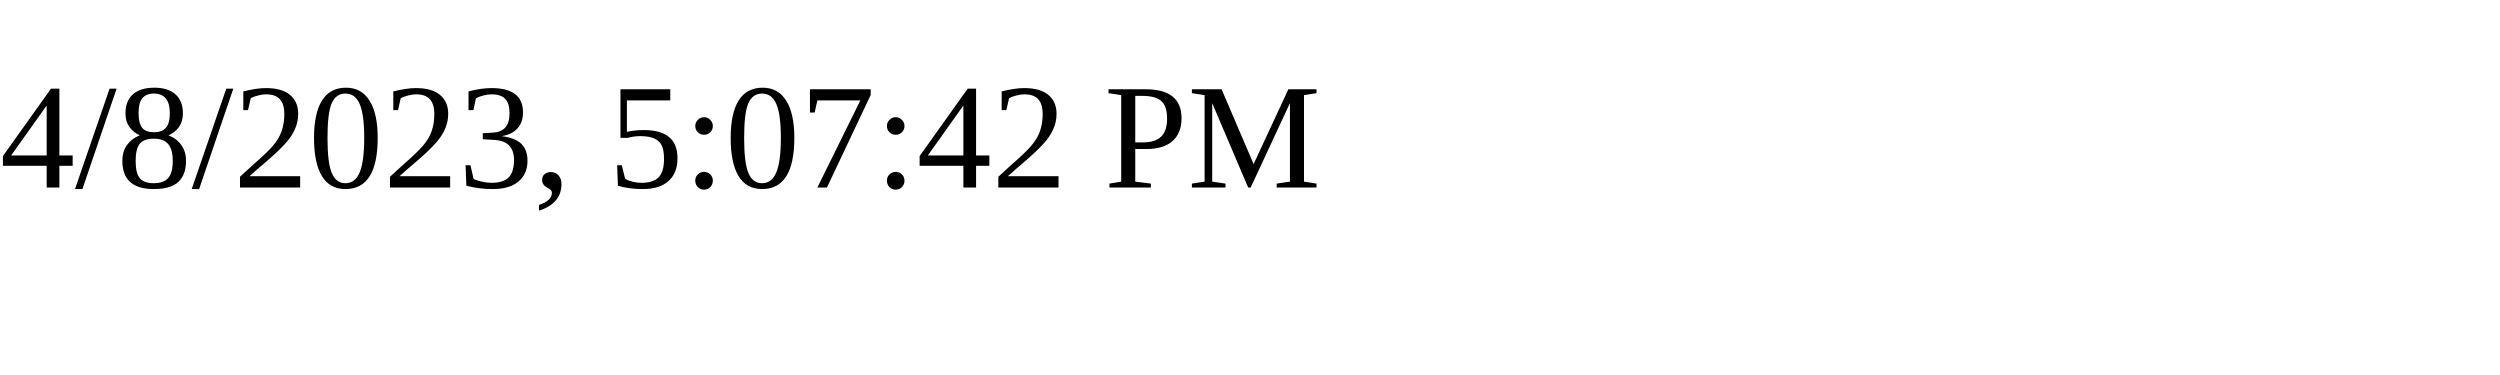
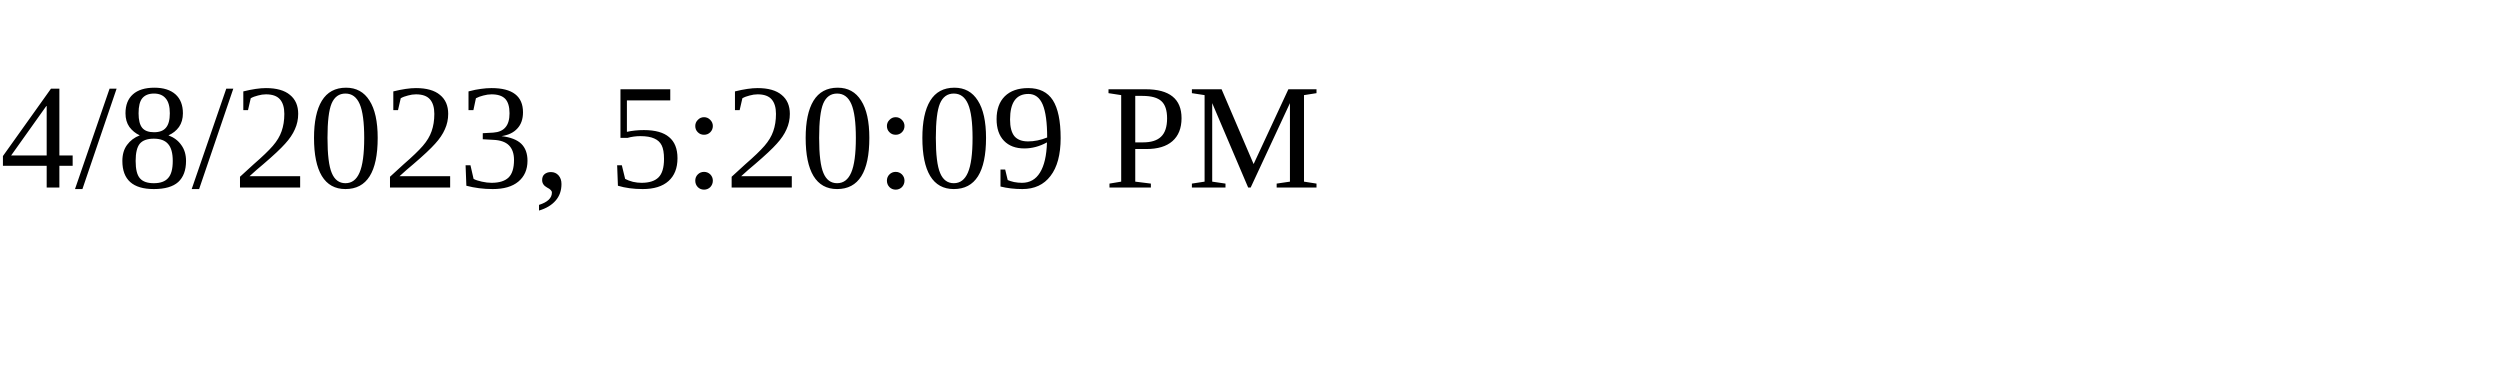
<svg xmlns="http://www.w3.org/2000/svg" height="30" width="200">
-   <text x="0" y="15">4/8/2023, 5:07:42 PM</text>
+   <text x="0" y="15">4/8/2023, 5:20:09 PM</text>
</svg>
